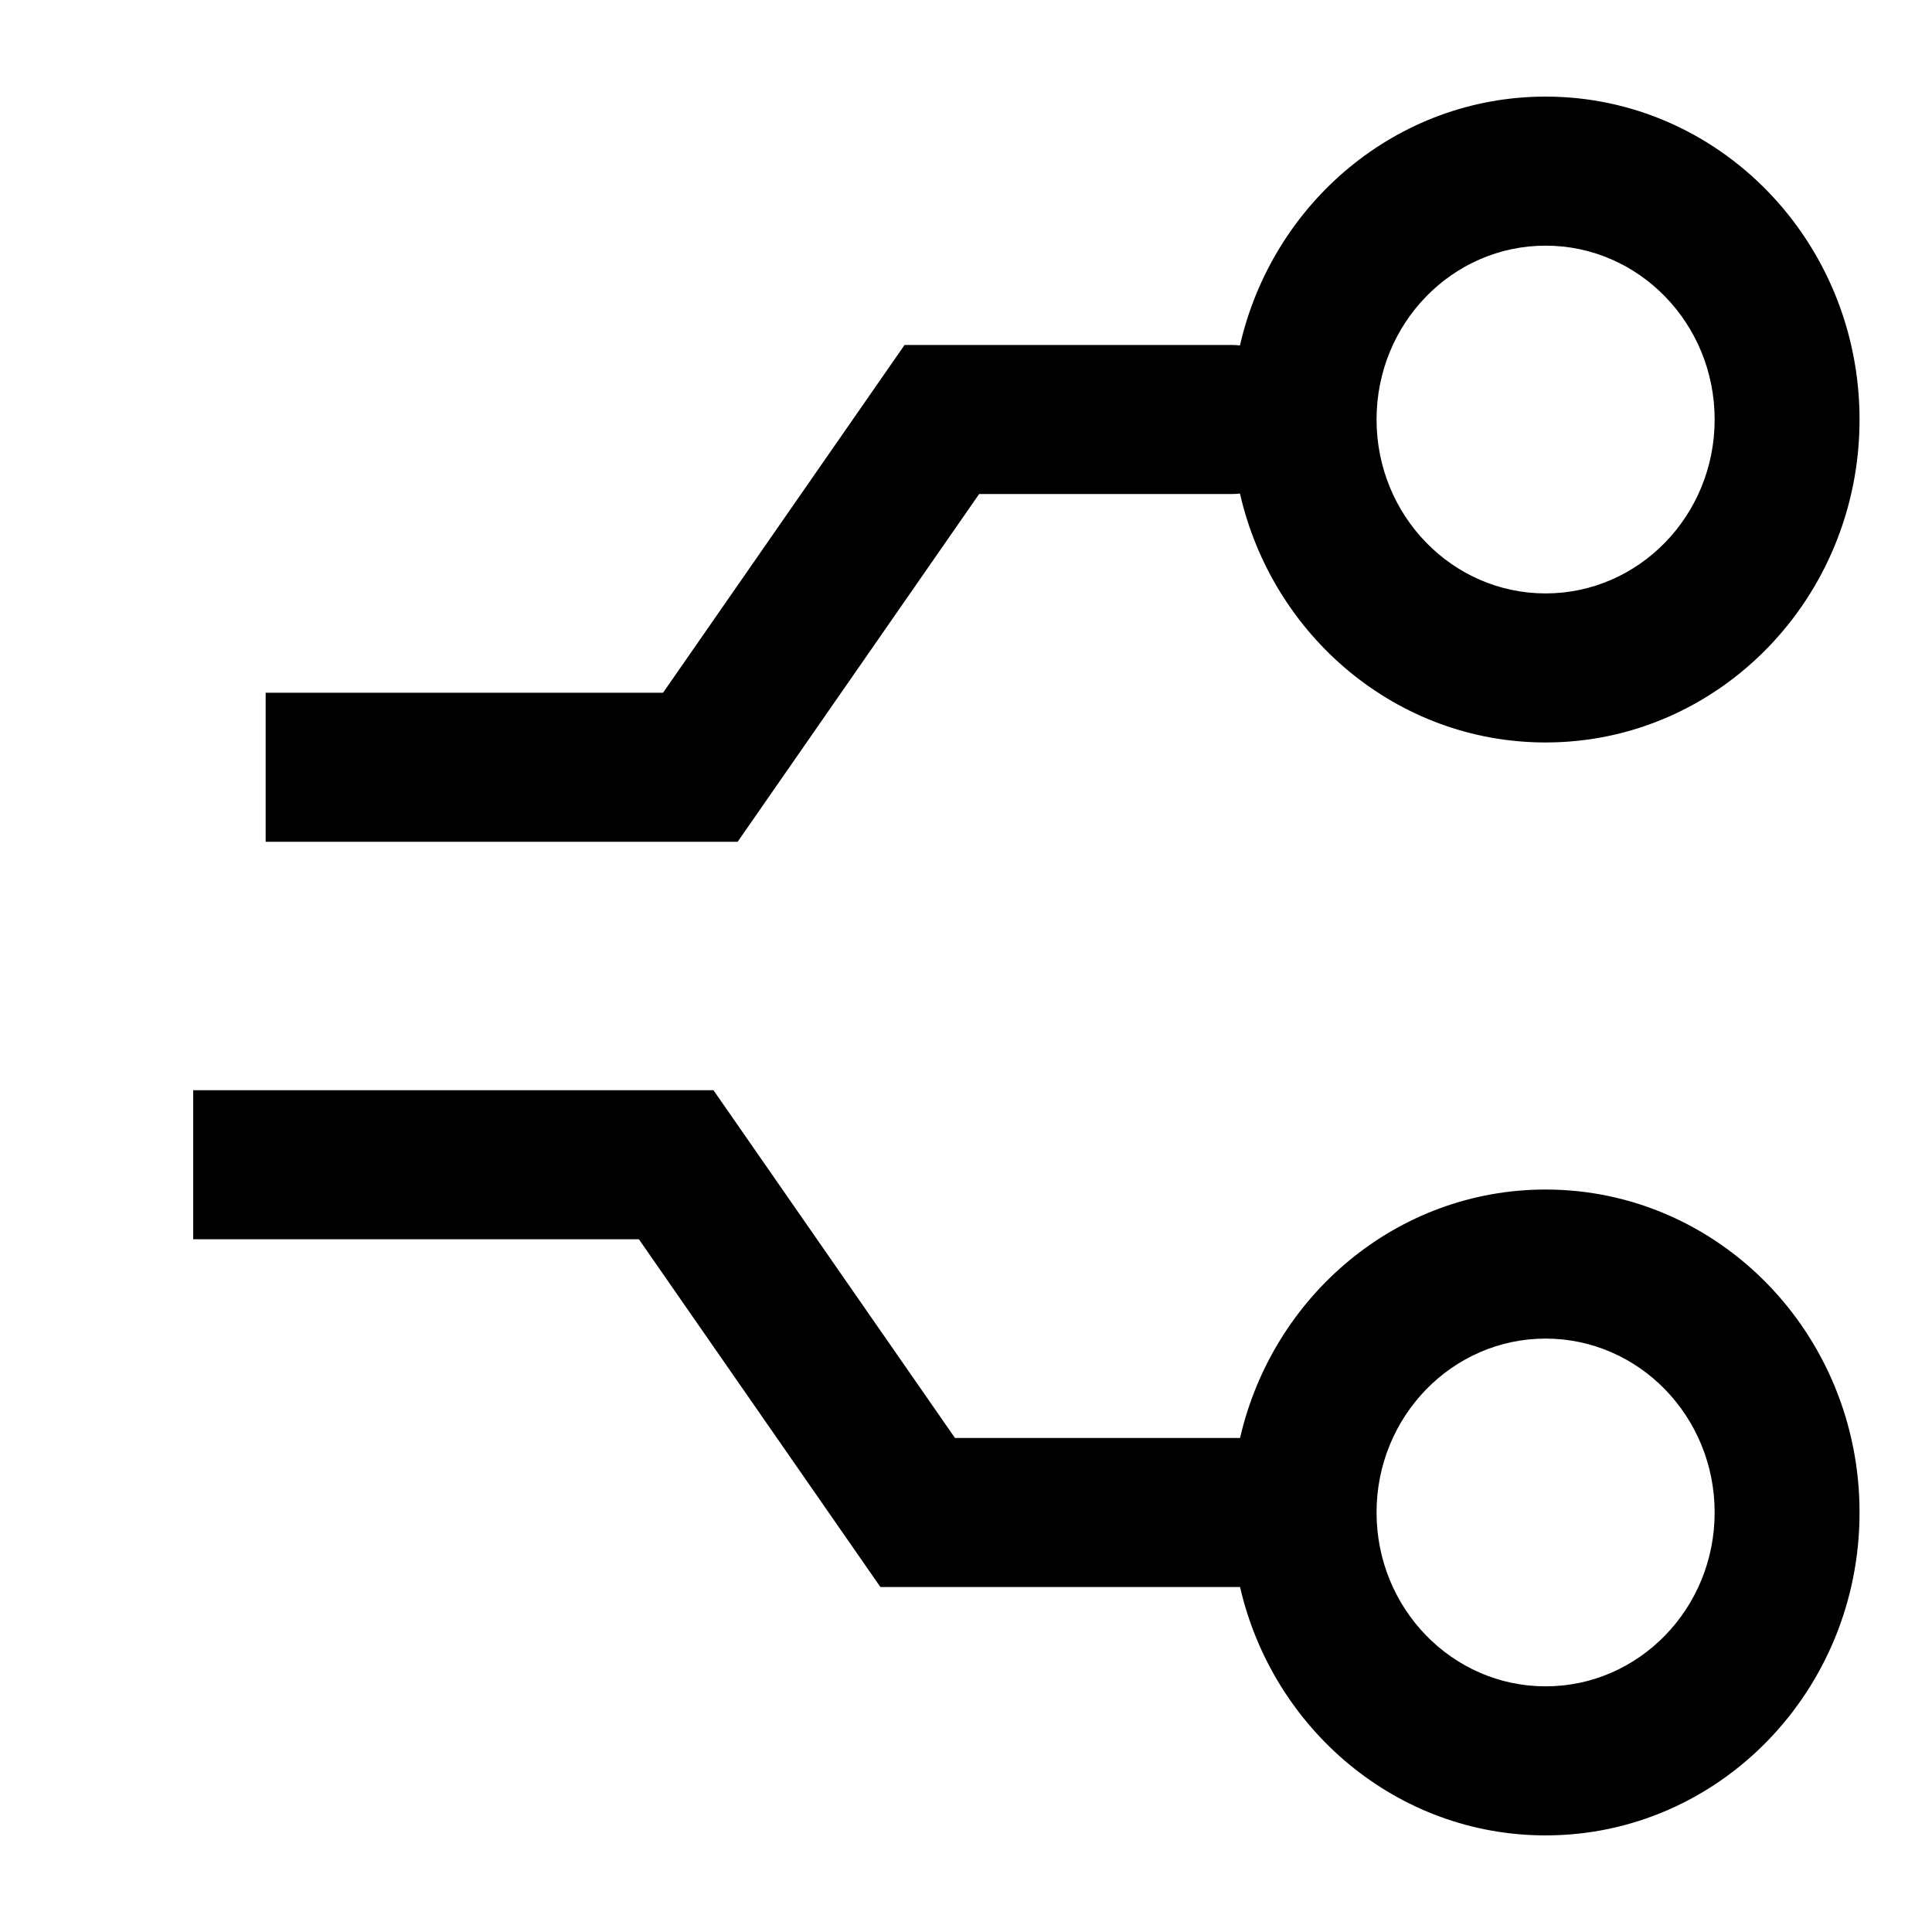
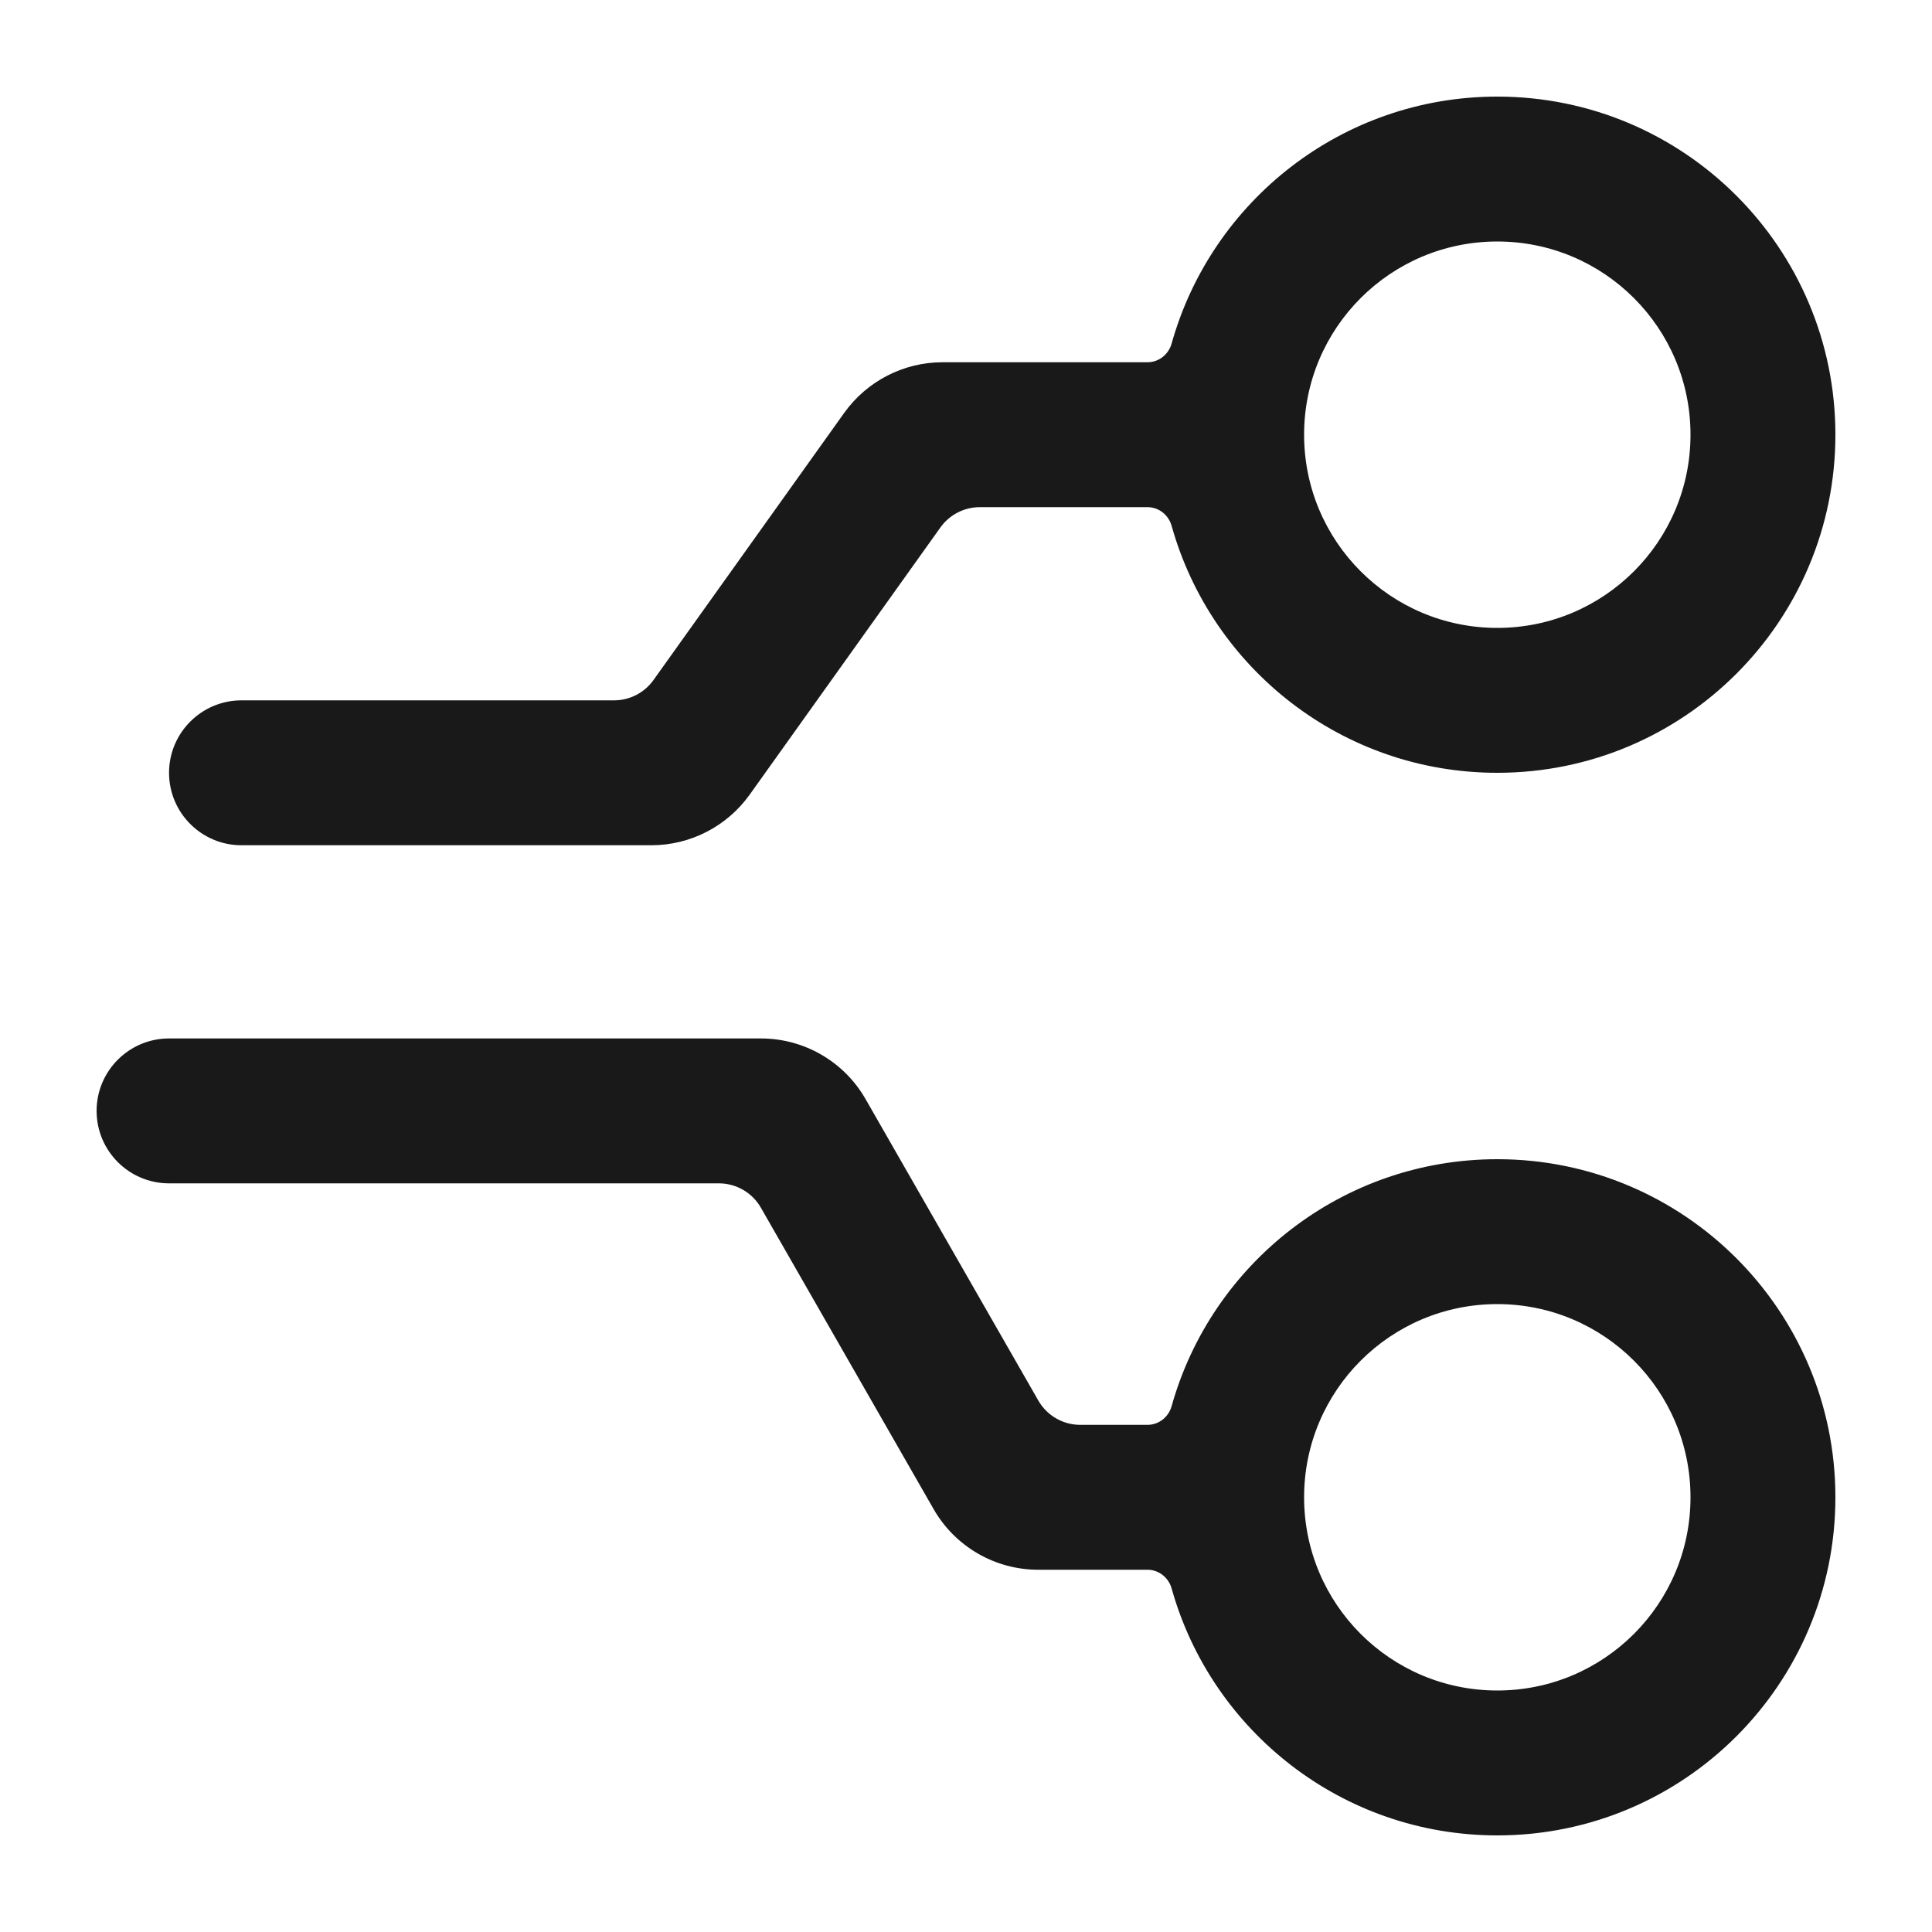
<svg xmlns="http://www.w3.org/2000/svg" width="20" height="20" viewBox="0 0 20 20" fill="none">
-   <path fill-rule="evenodd" clip-rule="evenodd" d="M12.75 5.114C12.779 5.114 12.808 5.113 12.836 5.109C13.173 6.586 14.461 7.686 16 7.686C17.795 7.686 19.25 6.189 19.25 4.343C19.25 2.497 17.795 1 16 1C14.461 1 13.173 2.1 12.836 3.576C12.808 3.573 12.779 3.571 12.75 3.571H9.364L6.864 7.171H2.75C2.75 7.171 2.75 7.574 2.75 8C2.75 8.426 2.75 8.714 2.75 8.714H7.636L10.136 5.114H12.75ZM16 2.543C15.034 2.543 14.25 3.349 14.25 4.343C14.25 5.337 15.034 6.143 16 6.143C16.966 6.143 17.75 5.337 17.75 4.343C17.75 3.349 16.966 2.543 16 2.543Z" fill="black" />
-   <path fill-rule="evenodd" clip-rule="evenodd" d="M2 11.286C2 11.286 2 11.574 2 12C2 12.426 2 12.829 2 12.829H6.614L9.114 16.429H12.837C13.176 17.903 14.463 19 16 19C17.795 19 19.25 17.503 19.25 15.657C19.25 13.811 17.795 12.314 16 12.314C14.463 12.314 13.176 13.411 12.837 14.886H9.886L7.386 11.286H2ZM14.25 15.657C14.25 14.663 15.034 13.857 16 13.857C16.966 13.857 17.75 14.663 17.75 15.657C17.75 16.651 16.966 17.457 16 17.457C15.034 17.457 14.25 16.651 14.25 15.657Z" fill="black" />
+   <path fill-rule="evenodd" clip-rule="evenodd" d="M19 4.5C19 6.433 17.433 8 15.5 8C13.895 8 12.542 6.919 12.129 5.445C12.098 5.332 11.997 5.25 11.879 5.25H10.143C9.982 5.25 9.83 5.328 9.736 5.459L7.76 8.227C7.525 8.555 7.146 8.75 6.743 8.75H2.5C2.086 8.75 1.75 8.414 1.75 8C1.75 7.586 2.086 7.25 2.5 7.25H6.357C6.518 7.25 6.67 7.172 6.764 7.041L8.74 4.273C8.975 3.945 9.354 3.75 9.757 3.75H11.879C11.997 3.75 12.098 3.668 12.129 3.555C12.542 2.081 13.895 1 15.5 1C17.433 1 19 2.567 19 4.5ZM17.5 4.5C17.5 5.605 16.605 6.5 15.5 6.5C14.395 6.5 13.5 5.605 13.5 4.5C13.5 3.395 14.395 2.5 15.5 2.5C16.605 2.5 17.5 3.395 17.5 4.5Z" fill="#19191A" />
+   <path fill-rule="evenodd" clip-rule="evenodd" d="M19 15.5C19 17.433 17.433 19 15.5 19C13.895 19 12.542 17.919 12.129 16.445C12.098 16.332 11.997 16.25 11.879 16.25H10.748C10.3 16.25 9.886 16.01 9.664 15.621L7.876 12.501C7.787 12.346 7.621 12.25 7.442 12.25H1.75C1.336 12.25 1 11.914 1 11.5C1 11.086 1.336 10.75 1.75 10.75H7.877C8.325 10.75 8.739 10.99 8.961 11.379L10.749 14.499C10.838 14.654 11.004 14.75 11.183 14.75H11.879C11.997 14.75 12.098 14.668 12.129 14.555C12.542 13.081 13.895 12 15.5 12C17.433 12 19 13.567 19 15.5ZM17.5 15.5C17.5 16.605 16.605 17.5 15.5 17.5C14.395 17.5 13.5 16.605 13.5 15.5C13.5 14.395 14.395 13.5 15.5 13.5C16.605 13.5 17.5 14.395 17.5 15.5Z" fill="#19191A" />
</svg>
